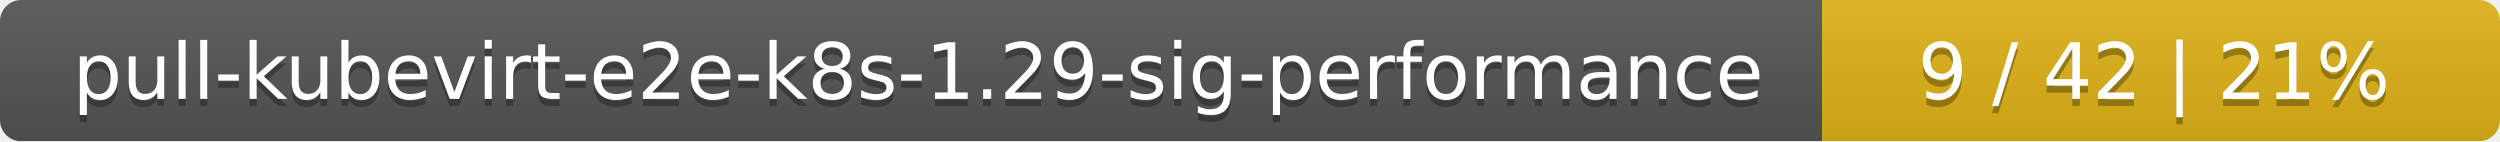
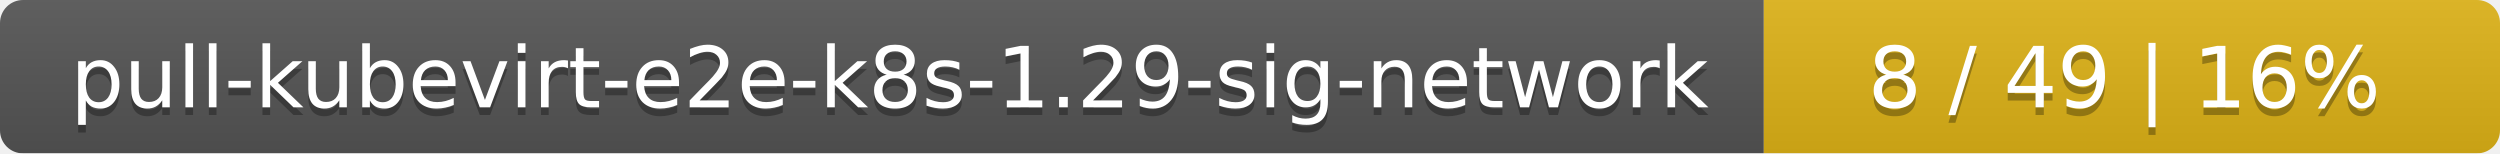
- <svg xmlns="http://www.w3.org/2000/svg" width="354" height="20">
+ <svg xmlns="http://www.w3.org/2000/svg" width="326" height="20">
  <linearGradient id="smooth" x2="0" y2="100%">
    <stop offset="0" stop-color="#bbb" stop-opacity=".1" />
    <stop offset="1" stop-opacity=".1" />
  </linearGradient>
  <mask id="round">
-     <rect width="354" height="20" rx="3" fill="#fff" />
+     <rect width="326" height="20" rx="3" fill="#fff" />
  </mask>
  <g mask="url(#round)">
-     <rect width="258" height="20" fill="#555" />
-     <rect x="258" width="96" height="20" fill="#dfb317" />
-     <rect width="354" height="20" fill="url(#smooth)" />
+     <rect width="230" height="20" fill="#555" />
+     <rect x="230" width="96" height="20" fill="#dfb317" />
+     <rect width="326" height="20" fill="url(#smooth)" />
  </g>
  <g fill="#fff" text-anchor="middle" font-family="DejaVu Sans,Verdana,Geneva,sans-serif" font-size="11">
-     <text x="130" y="15" fill="#010101" fill-opacity=".3">pull-kubevirt-e2e-k8s-1.29-sig-performance</text>
-     <text x="130" y="14">pull-kubevirt-e2e-k8s-1.29-sig-performance</text>
-     <text x="305" y="15" fill="#010101" fill-opacity=".3">9 / 42    |    21%</text>
-     <text x="305" y="14">9 / 42    |    21%</text>
+     <text x="116" y="15" fill="#010101" fill-opacity=".3">pull-kubevirt-e2e-k8s-1.29-sig-network</text>
+     <text x="116" y="14">pull-kubevirt-e2e-k8s-1.29-sig-network</text>
+     <text x="277" y="15" fill="#010101" fill-opacity=".3">8 / 49    |    16%</text>
+     <text x="277" y="14">8 / 49    |    16%</text>
  </g>
</svg>
